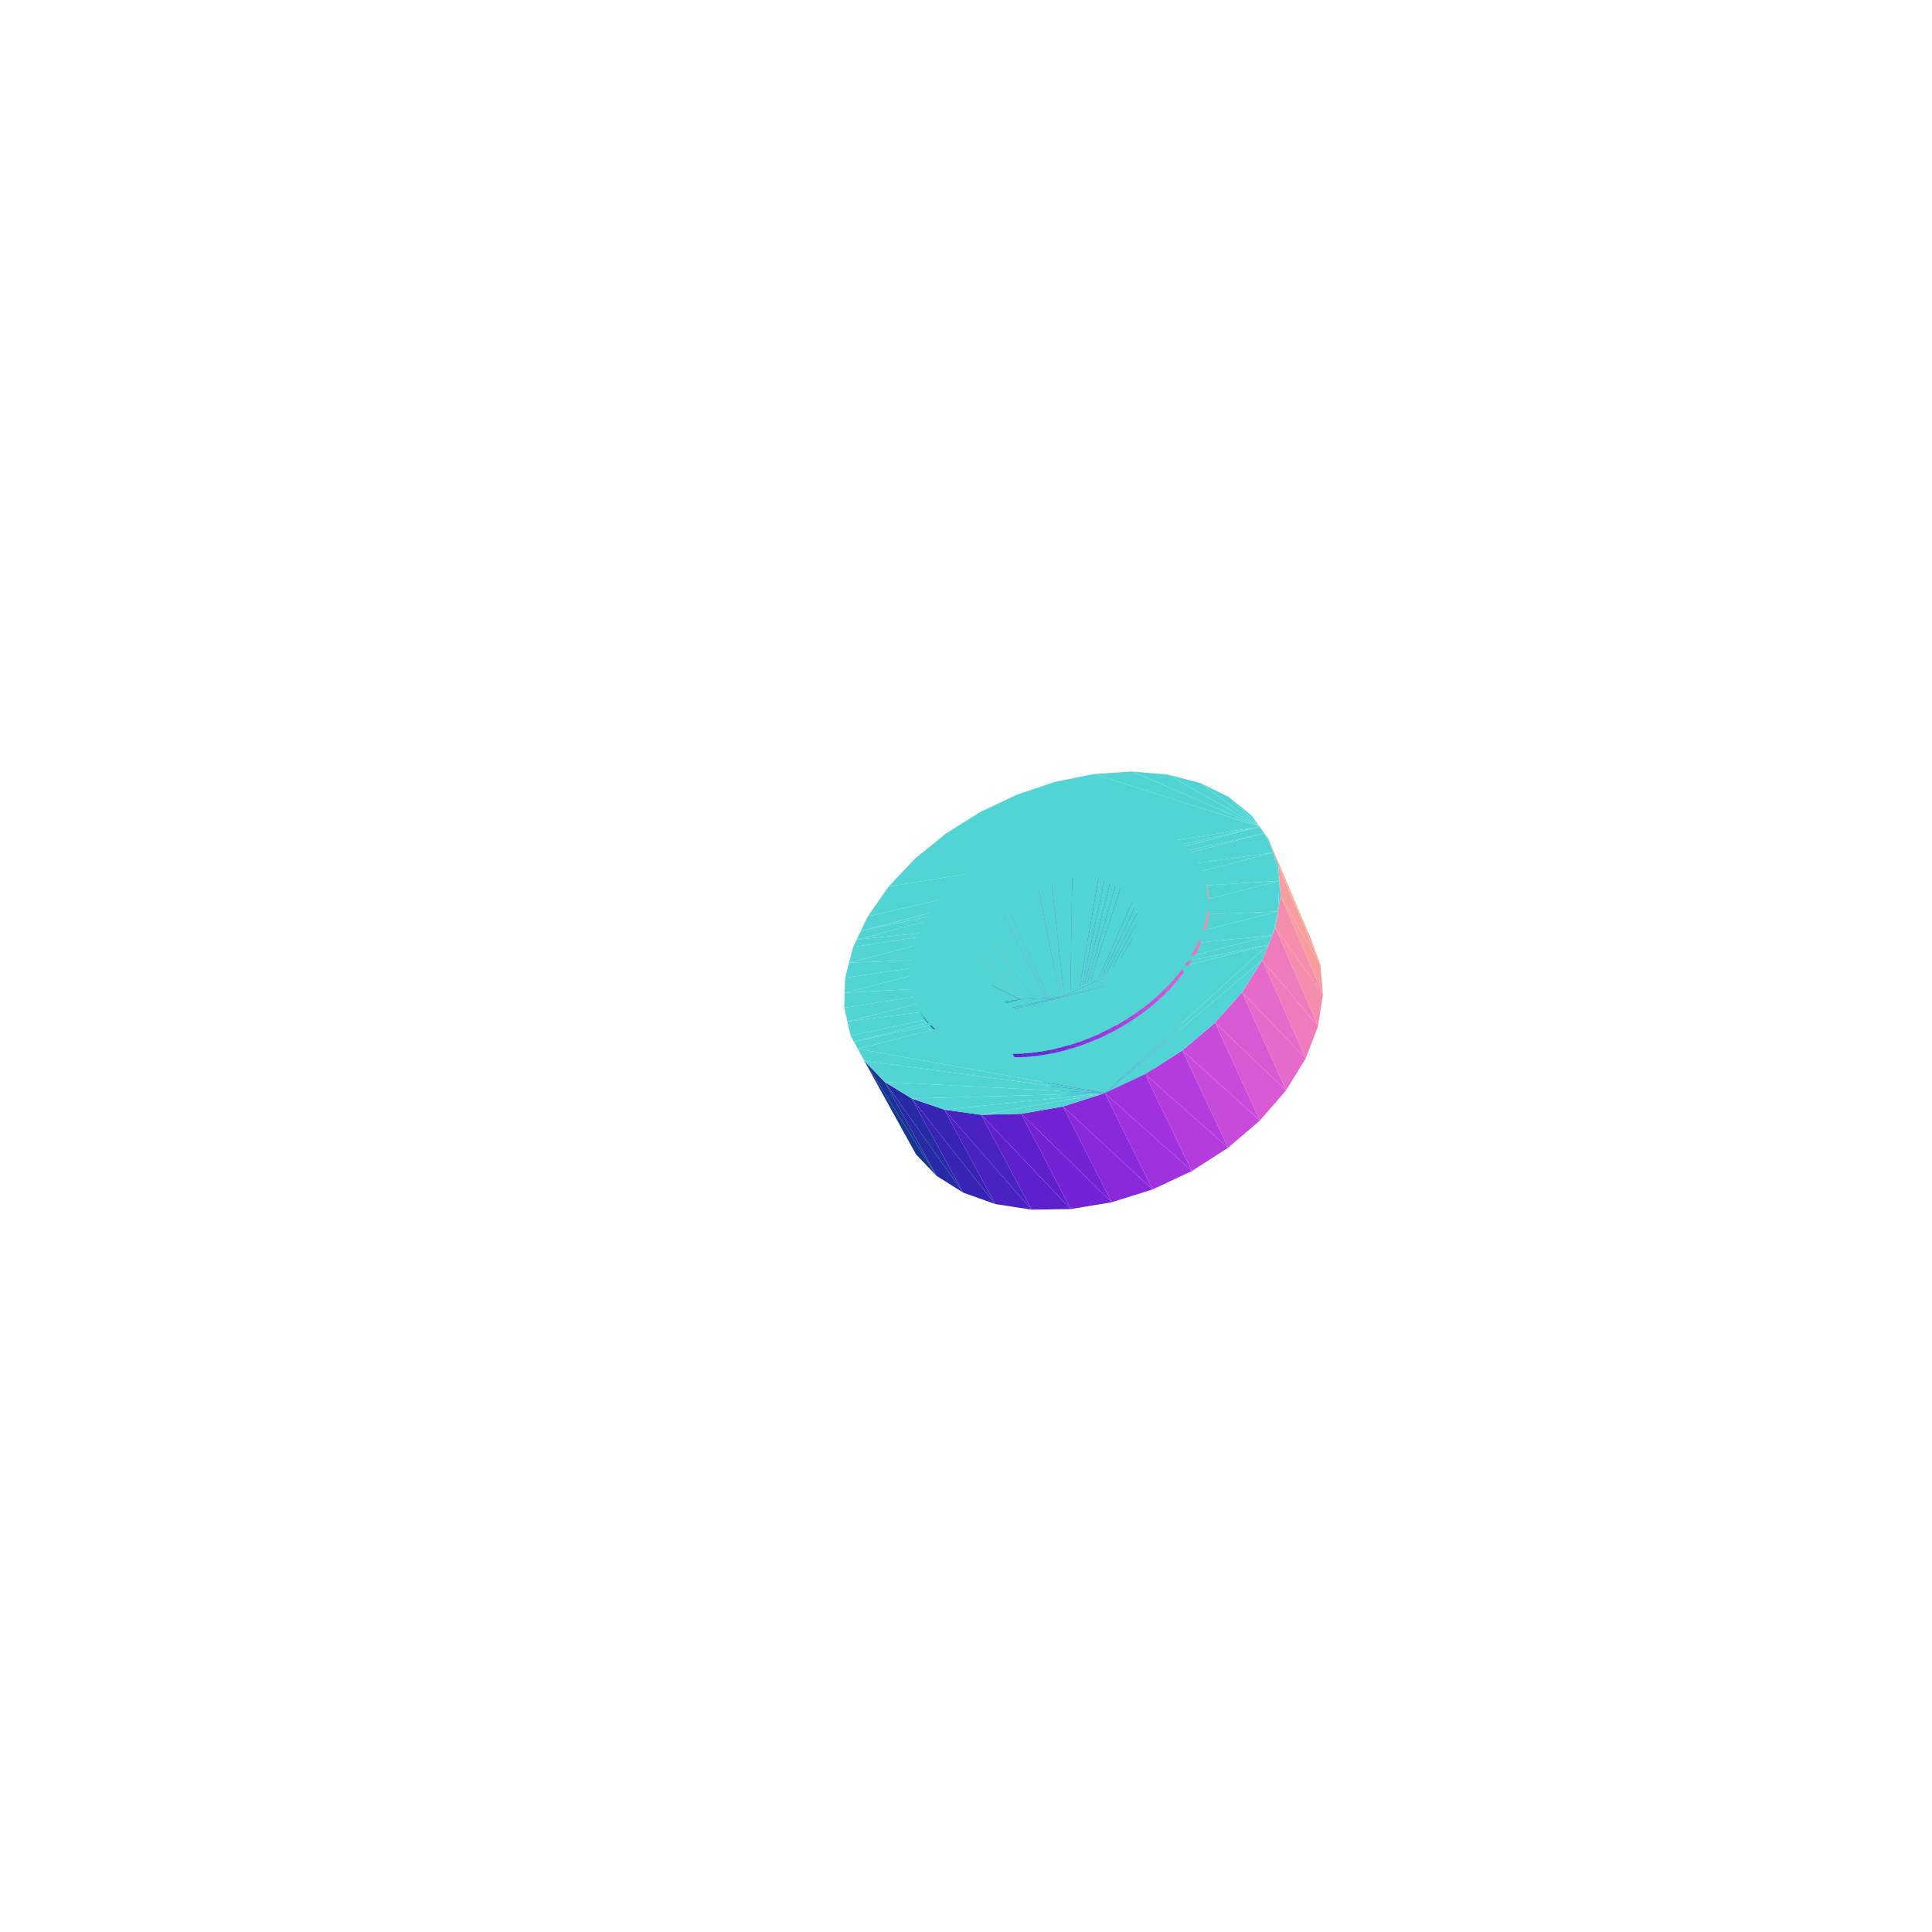
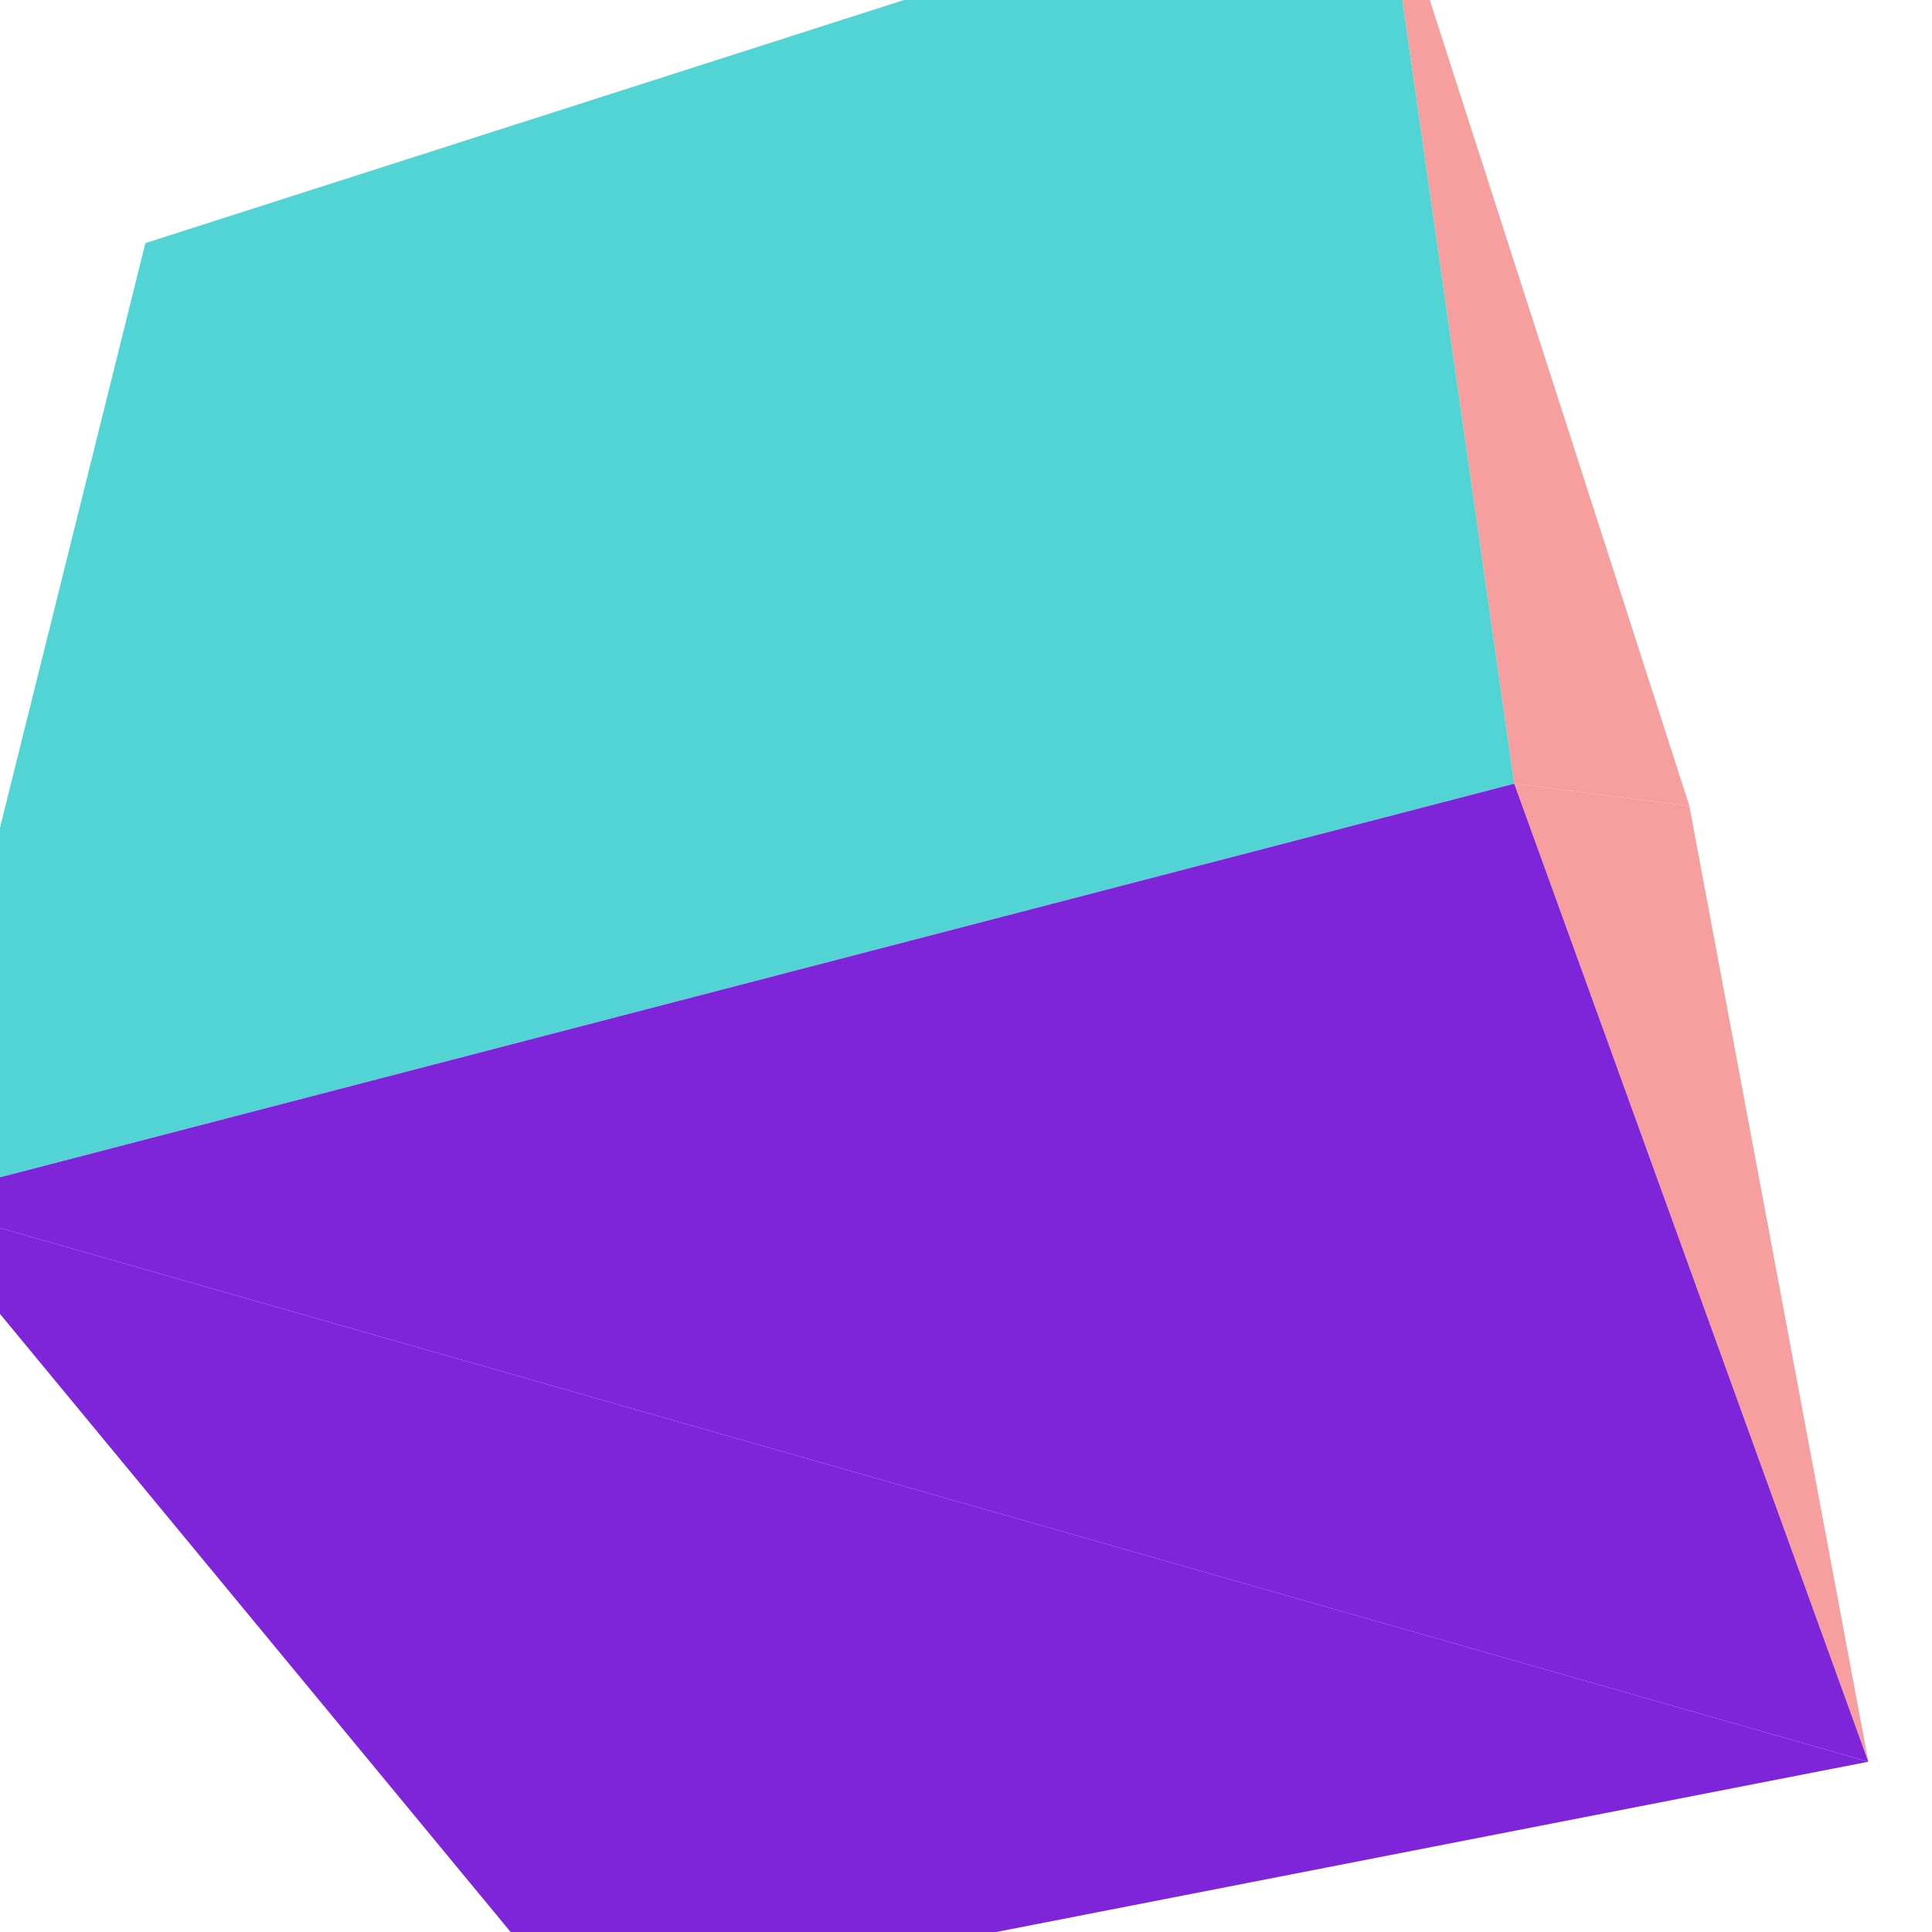
<svg xmlns="http://www.w3.org/2000/svg" viewBox="-250 -250 500 500" width="500" height="500">
-   <path d="M35.695,2.442L13.665,-17.773L25.856,6.948z" style="fill:rgb(158,48,222)" />
-   <path d="M45.718,1.902L23.732,-22.4L35.695,2.442z" style="fill:rgb(96,32,206)" />
-   <path d="M25.856,6.948L6.326,-10.376L18.731,14.257z" style="fill:rgb(212,85,213)" />
-   <path d="M75.986,-36.059L13.205,-44.357L3.643,-39.834zM75.986,-36.059L3.643,-39.834L-5.256,-34.247zM75.986,-36.059L23.143,-47.68L13.205,-44.357zM75.986,-36.059L-5.256,-34.247L-13.224,-27.76zM75.986,-36.059L33.161,-49.695L23.143,-47.68zM75.986,-36.059L-13.224,-27.76L-20.014,-20.564z" style="fill:rgb(83,212,212)" />
-   <path d="M53.315,5.517L33.943,-23.063L45.718,1.902z" style="fill:rgb(42,41,169)" />
-   <path d="M75.986,-36.059L42.955,-50.33L33.161,-49.695z" style="fill:rgb(83,212,212)" />
-   <path d="M18.731,14.257L3.647,-2.102L16.195,22.496z" style="fill:rgb(243,133,180)" />
-   <path d="M13.665,-17.773L-27.214,-9.083L-28.292,-6.826z" style="fill:rgb(83,212,212)" />
-   <path d="M35.695,2.442L23.732,-22.4L13.665,-17.773z" style="fill:rgb(158,48,222)" />
-   <path d="M75.986,-36.059L-20.014,-20.564L-25.404,-12.869z" style="fill:rgb(83,212,212)" />
-   <path d="M25.856,6.948L13.665,-17.773L6.326,-10.376z" style="fill:rgb(212,85,213)" />
-   <path d="M6.326,-10.376L-28.292,-6.826L-29.208,-4.909zM75.986,-36.059L52.22,-49.547L42.955,-50.33zM75.986,-36.059L-25.404,-12.869L-27.214,-9.083z" style="fill:rgb(83,212,212)" />
-   <path d="M45.718,1.902L33.943,-23.063L23.732,-22.4z" style="fill:rgb(96,32,206)" />
-   <path d="M13.665,-17.773L23.732,-22.4L-27.214,-9.083zM6.326,-10.376L-29.208,-4.909L-30.252,-0.882zM6.326,-10.376L13.665,-17.773L-28.292,-6.826z" style="fill:rgb(83,212,212)" />
-   <path d="M18.731,14.257L6.326,-10.376L3.647,-2.102z" style="fill:rgb(243,133,180)" />
-   <path d="M75.986,-36.059L60.657,-47.348L52.22,-49.547z" style="fill:rgb(83,212,212)" />
-   <path d="M16.195,22.496L6.42,4.879L19.001,29.505z" style="fill:rgb(243,180,133)" />
-   <path d="M3.647,-2.102L-30.252,-0.882L-31.277,3.07z" style="fill:rgb(83,212,212)" />
-   <path d="M53.315,5.517L44.726,-12.687L56.421,12.406z" style="fill:rgb(243,180,133)" />
-   <path d="M53.315,5.517L41.639,-19.542L33.943,-23.063z" style="fill:rgb(42,41,169)" />
-   <path d="M3.647,-2.102L6.326,-10.376L-30.252,-0.882zM3.647,-2.102L-31.277,3.07L-31.392,6.927zM75.986,-36.059L67.98,-43.774L60.657,-47.348z" style="fill:rgb(83,212,212)" />
-   <path d="M26.507,33.364L6.42,4.879L19.001,29.505z" style="fill:rgb(42,41,169)" />
-   <path d="M16.195,22.496L3.647,-2.102L6.42,4.879z" style="fill:rgb(243,180,133)" />
-   <path d="M89.129,-7.399L80.805,-25.917L91.695,-0.383z" style="fill:rgb(245,174,141)" />
-   <path d="M26.801,20.453L11.463,-31.72L9.263,-30.559zM26.801,20.453L13.71,-32.792L11.463,-31.72zM26.801,20.453L9.263,-30.559L7.117,-29.312zM26.801,20.453L15.995,-33.77L13.71,-32.792zM26.801,20.453L7.117,-29.312L5.034,-27.983z" style="fill:rgb(83,212,212)" />
-   <path d="M53.315,5.517L41.639,-19.542L44.726,-12.687z" style="fill:rgb(243,180,133)" />
-   <path d="M26.801,20.453L18.311,-34.651L15.995,-33.77zM77.216,-34.353L23.732,-22.4L33.943,-23.063zM26.801,20.453L5.034,-27.983L3.022,-26.578zM26.801,20.453L20.65,-35.431L18.311,-34.651z" style="fill:rgb(83,212,212)" />
-   <path d="M-7.637,54.301L-26.329,24.539L-12.934,48.761z" style="fill:rgb(25,53,148)" />
-   <path d="M26.801,20.453L3.022,-26.578L1.086,-25.102zM26.801,20.453L23.001,-36.107L20.65,-35.431zM26.801,20.453L1.086,-25.102L-0.764,-23.56zM26.801,20.453L25.359,-36.678L23.001,-36.107zM26.801,20.453L-0.764,-23.56L-2.523,-21.957zM75.986,-36.059L73.925,-38.915L67.98,-43.774zM6.42,4.879L-31.392,6.927L-31.509,10.811zM26.801,20.453L27.712,-37.14L25.359,-36.678zM26.801,20.453L-2.523,-21.957L-4.185,-20.299z" style="fill:rgb(83,212,212)" />
-   <path d="M56.421,12.406L42.261,-4.288L54.092,20.77z" style="fill:rgb(243,133,180)" />
-   <path d="M26.801,20.453L30.054,-37.491L27.712,-37.14zM26.801,20.453L-4.185,-20.299L-5.741,-18.591zM26.801,20.453L32.375,-37.731L30.054,-37.491zM77.216,-34.353L75.986,-36.059L23.732,-22.4zM26.801,20.453L-5.741,-18.591L-7.188,-16.841zM6.42,4.879L3.647,-2.102L-31.392,6.927zM26.801,20.453L34.667,-37.857L32.375,-37.731zM26.801,20.453L-7.188,-16.841L-8.518,-15.055zM6.42,4.879L-31.509,10.811L-30.696,14.372zM26.801,20.453L36.922,-37.87L34.667,-37.857z" style="fill:rgb(83,212,212)" />
-   <path d="M36.738,32.949L14.017,8.653L26.507,33.364z" style="fill:rgb(96,32,206)" />
-   <path d="M26.801,20.453L-8.518,-15.055L-9.728,-13.238zM26.801,20.453L39.13,-37.768L36.922,-37.87zM26.801,20.453L-9.728,-13.238L-10.811,-11.397z" style="fill:rgb(83,212,212)" />
-   <path d="M89.129,-7.399L78.262,-32.903L80.805,-25.917z" style="fill:rgb(245,174,141)" />
-   <path d="M26.801,20.453L41.284,-37.552L39.13,-37.768zM26.801,20.453L-10.811,-11.397L-11.763,-9.54zM79.545,-29.38L33.943,-23.063L41.639,-19.542z" style="fill:rgb(83,212,212)" />
-   <path d="M54.092,20.77L34.824,3.36L46.876,28.323z" style="fill:rgb(212,85,213)" />
-   <path d="M26.801,20.453L43.375,-37.222L41.284,-37.552zM26.801,20.453L-11.763,-9.54L-12.581,-7.672zM79.545,-29.38L77.216,-34.353L33.943,-23.063z" style="fill:rgb(83,212,212)" />
-   <path d="M46.876,28.323L24.443,8.114L36.738,32.949z" style="fill:rgb(158,48,222)" />
-   <path d="M26.801,20.453L45.396,-36.779L43.375,-37.222z" style="fill:rgb(83,212,212)" />
-   <path d="M91.695,-0.383L81.421,-18.18L92.377,7.358z" style="fill:rgb(247,158,158)" />
-   <path d="M56.421,12.406L44.726,-12.687L42.261,-4.288z" style="fill:rgb(243,133,180)" />
-   <path d="M26.801,20.453L-12.581,-7.672L-13.261,-5.802z" style="fill:rgb(83,212,212)" />
-   <path d="M-0.737,58.644L-21.006,30.026L-7.637,54.301z" style="fill:rgb(38,43,165)" />
-   <path d="M26.507,33.364L14.017,8.653L6.42,4.879z" style="fill:rgb(42,41,169)" />
-   <path d="M26.801,20.453L47.338,-36.223L45.396,-36.779zM26.801,20.453L-13.261,-5.802L-13.799,-3.935zM14.017,8.653L-30.696,14.372L-29.855,18.053zM26.801,20.453L49.193,-35.557L47.338,-36.223zM26.801,20.453L-13.799,-3.935L-14.193,-2.08zM26.801,20.453L50.955,-34.783L49.193,-35.557z" style="fill:rgb(83,212,212)" />
-   <path d="M-10.591,13.857L-12.004,11.521L-11.528,12.415z" style="fill:rgb(17,63,135)" />
-   <path d="M14.017,8.653L6.42,4.879L-30.696,14.372zM14.017,8.653L-29.855,18.053L-29.015,19.599zM26.801,20.453L-14.193,-2.08L-14.44,-0.242z" style="fill:rgb(83,212,212)" />
-   <path d="M-7.637,54.301L-21.006,30.026L-26.329,24.539z" style="fill:rgb(25,53,148)" />
-   <path d="M79.545,-29.38L78.262,-32.903L77.216,-34.353zM26.801,20.453L52.617,-33.902L50.955,-34.783z" style="fill:rgb(83,212,212)" />
-   <path d="M60.89,-25.057L61.942,-22.537L61.302,-24.131z" style="fill:rgb(244,177,137)" />
-   <path d="M-10.591,13.857L-11.067,12.963L-12.004,11.521z" style="fill:rgb(17,63,135)" />
-   <path d="M26.801,20.453L-14.44,-0.242L-14.54,1.57z" style="fill:rgb(83,212,212)" />
-   <path d="M60.89,-25.057L61.529,-23.464L61.942,-22.537z" style="fill:rgb(244,177,137)" />
-   <path d="M-9.513,15.22L-11.067,12.963L-10.591,13.857z" style="fill:rgb(20,59,140)" />
-   <path d="M26.801,20.453L54.17,-32.918L52.617,-33.902z" style="fill:rgb(83,212,212)" />
-   <path d="M91.695,-0.383L80.805,-25.917L81.421,-18.18z" style="fill:rgb(247,158,158)" />
-   <path d="M26.801,20.453L-14.54,1.57L-14.49,3.35z" style="fill:rgb(83,212,212)" />
-   <path d="M54.092,20.77L42.261,-4.288L34.824,3.36z" style="fill:rgb(212,85,213)" />
-   <path d="M-9.513,15.22L-9.989,14.326L-11.067,12.963z" style="fill:rgb(20,59,140)" />
-   <path d="M36.738,32.949L24.443,8.114L14.017,8.653z" style="fill:rgb(96,32,206)" />
-   <path d="M61.942,-22.537L61.529,-23.464L62.02,-21.805z" style="fill:rgb(245,172,143)" />
-   <path d="M81.112,-22.063L41.639,-19.542L44.726,-12.687zM26.801,20.453L55.609,-31.834L54.17,-32.918zM24.443,8.114L-29.015,19.599L-28.018,21.432z" style="fill:rgb(83,212,212)" />
-   <path d="M61.942,-22.537L62.02,-21.805L62.433,-20.878z" style="fill:rgb(245,172,143)" />
-   <path d="M81.112,-22.063L79.545,-29.38L41.639,-19.542z" style="fill:rgb(83,212,212)" />
-   <path d="M-8.298,16.499L-9.989,14.326L-9.513,15.22z" style="fill:rgb(24,55,146)" />
-   <path d="M26.801,20.453L-14.49,3.35L-14.291,5.09z" style="fill:rgb(83,212,212)" />
-   <path d="M92.377,7.358L80.044,-9.95L91.109,15.564z" style="fill:rgb(245,141,174)" />
-   <path d="M26.801,20.453L56.928,-30.654L55.609,-31.834z" style="fill:rgb(83,212,212)" />
-   <path d="M7.551,61.607L-14.034,34.297L-0.737,58.644z" style="fill:rgb(55,36,180)" />
-   <path d="M-8.298,16.499L-8.773,15.604L-9.989,14.326z" style="fill:rgb(24,55,146)" />
-   <path d="M62.433,-20.878L62.02,-21.805L62.36,-20.085z" style="fill:rgb(246,166,149)" />
-   <path d="M46.876,28.323L34.824,3.36L24.443,8.114z" style="fill:rgb(158,48,222)" />
-   <path d="M26.801,20.453L-14.291,5.09L-13.942,6.784z" style="fill:rgb(83,212,212)" />
-   <path d="M62.433,-20.878L62.36,-20.085L62.773,-19.159z" style="fill:rgb(246,166,149)" />
-   <path d="M-6.949,17.687L-8.773,15.604L-8.298,16.499z" style="fill:rgb(28,51,152)" />
-   <path d="M26.801,20.453L58.12,-29.381L56.928,-30.654zM24.443,8.114L14.017,8.653L-29.015,19.599zM26.801,20.453L-13.942,6.784L-13.443,8.425z" style="fill:rgb(83,212,212)" />
-   <path d="M-6.949,17.687L-7.424,16.791L-8.773,15.604z" style="fill:rgb(28,51,152)" />
-   <path d="M62.773,-19.159L62.36,-20.085L62.547,-18.313z" style="fill:rgb(247,161,155)" />
-   <path d="M26.801,20.453L59.181,-28.021L58.12,-29.381z" style="fill:rgb(83,212,212)" />
-   <path d="M62.773,-19.159L62.547,-18.313L62.961,-17.386z" style="fill:rgb(247,161,155)" />
-   <path d="M-5.472,18.779L-7.424,16.791L-6.949,17.687z" style="fill:rgb(32,47,158)" />
-   <path d="M26.801,20.453L-13.443,8.425L-12.797,10.006zM81.112,-22.063L80.805,-25.917L79.545,-29.38zM26.801,20.453L60.106,-26.578L59.181,-28.021z" style="fill:rgb(83,212,212)" />
-   <path d="M-0.737,58.644L-14.034,34.297L-21.006,30.026z" style="fill:rgb(38,43,165)" />
-   <path d="M-5.472,18.779L-5.946,17.883L-7.424,16.791z" style="fill:rgb(32,47,158)" />
-   <path d="M62.961,-17.386L62.547,-18.313L62.579,-16.495z" style="fill:rgb(247,155,161)" />
-   <path d="M26.801,20.453L-12.797,10.006L-12.004,11.521z" style="fill:rgb(83,212,212)" />
-   <path d="M62.961,-17.386L62.579,-16.495L62.994,-15.568z" style="fill:rgb(247,155,161)" />
-   <path d="M-3.871,19.771L-5.946,17.883L-5.472,18.779z" style="fill:rgb(37,44,163)" />
-   <path d="M26.801,20.453L60.89,-25.057L60.106,-26.578z" style="fill:rgb(83,212,212)" />
-   <path d="M92.377,7.358L81.421,-18.18L80.044,-9.95z" style="fill:rgb(245,141,174)" />
-   <path d="M26.801,20.453L-12.004,11.521L-11.067,12.963z" style="fill:rgb(83,212,212)" />
-   <path d="M-3.871,19.771L-4.345,18.874L-5.946,17.883z" style="fill:rgb(37,44,163)" />
-   <path d="M62.994,-15.568L62.579,-16.495L62.456,-14.637z" style="fill:rgb(246,149,166)" />
-   <path d="M91.109,15.564L76.684,-1.52L87.898,23.943z" style="fill:rgb(239,123,188)" />
-   <path d="M26.801,20.453L61.529,-23.464L60.89,-25.057z" style="fill:rgb(83,212,212)" />
-   <path d="M62.994,-15.568L62.456,-14.637L62.871,-13.71z" style="fill:rgb(246,149,166)" />
-   <path d="M80.744,-14.132L44.726,-12.687L42.261,-4.288z" style="fill:rgb(83,212,212)" />
-   <path d="M-2.153,20.658L-4.345,18.874L-3.871,19.771z" style="fill:rgb(42,41,169)" />
-   <path d="M16.949,63.054L-5.629,37.17L7.551,61.607z" style="fill:rgb(74,33,194)" />
-   <path d="M26.801,20.453L-11.067,12.963L-9.989,14.326zM80.744,-14.132L81.112,-22.063L44.726,-12.687z" style="fill:rgb(83,212,212)" />
-   <path d="M-2.153,20.658L-2.627,19.76L-4.345,18.874z" style="fill:rgb(42,41,169)" />
-   <path d="M26.801,20.453L62.02,-21.805L61.529,-23.464z" style="fill:rgb(83,212,212)" />
-   <path d="M62.871,-13.71L62.456,-14.637L62.177,-12.748zM62.871,-13.71L62.177,-12.748L62.593,-11.821z" style="fill:rgb(245,143,172)" />
-   <path d="M26.801,20.453L-9.989,14.326L-8.773,15.604z" style="fill:rgb(83,212,212)" />
-   <path d="M-0.325,21.435L-2.627,19.76L-2.153,20.658z" style="fill:rgb(48,39,174)" />
-   <path d="M26.801,20.453L62.36,-20.085L62.02,-21.805z" style="fill:rgb(83,212,212)" />
-   <path d="M-0.325,21.435L-0.797,20.536L-2.627,19.76z" style="fill:rgb(48,39,174)" />
-   <path d="M26.801,20.453L-8.773,15.604L-7.424,16.791z" style="fill:rgb(83,212,212)" />
-   <path d="M62.593,-11.821L62.177,-12.748L61.742,-10.834zM62.593,-11.821L61.742,-10.834L62.16,-9.908z" style="fill:rgb(244,137,177)" />
-   <path d="M26.801,20.453L62.547,-18.313L62.36,-20.085z" style="fill:rgb(83,212,212)" />
-   <path d="M1.607,22.099L-0.797,20.536L-0.325,21.435z" style="fill:rgb(54,37,179)" />
-   <path d="M26.801,20.453L-7.424,16.791L-5.946,17.883z" style="fill:rgb(83,212,212)" />
-   <path d="M61.742,-10.834L61.572,-7.978L62.16,-9.908z" style="fill:rgb(242,131,182)" />
-   <path d="M1.607,22.099L1.136,21.2L-0.797,20.536z" style="fill:rgb(54,37,179)" />
-   <path d="M35.924,32.9L-28.018,21.432L-26.329,24.539z" style="fill:rgb(83,212,212)" />
-   <path d="M7.551,61.607L-5.629,37.17L-14.034,34.297z" style="fill:rgb(55,36,180)" />
-   <path d="M26.801,20.453L62.579,-16.495L62.547,-18.313zM80.744,-14.132L81.421,-18.18L81.112,-22.063z" style="fill:rgb(83,212,212)" />
-   <path d="M3.636,22.646L1.136,21.2L1.607,22.099z" style="fill:rgb(60,35,184)" />
-   <path d="M61.742,-10.834L61.153,-8.905L61.572,-7.978z" style="fill:rgb(242,131,182)" />
-   <path d="M79.242,-7.939L42.261,-4.288L34.824,3.36zM26.801,20.453L-5.946,17.883L-4.345,18.874z" style="fill:rgb(83,212,212)" />
-   <path d="M87.898,23.943L71.427,6.8L82.828,32.189z" style="fill:rgb(229,106,201)" />
-   <path d="M27.125,62.905L3.928,38.51L16.949,63.054z" style="fill:rgb(94,32,205)" />
-   <path d="M26.801,20.453L62.456,-14.637L62.579,-16.495z" style="fill:rgb(83,212,212)" />
-   <path d="M3.636,22.646L3.166,21.746L1.136,21.2z" style="fill:rgb(60,35,184)" />
-   <path d="M91.109,15.564L80.044,-9.95L76.684,-1.52z" style="fill:rgb(239,123,188)" />
-   <path d="M61.572,-7.978L61.153,-8.905L60.411,-6.967zM61.572,-7.978L60.411,-6.967L60.831,-6.041z" style="fill:rgb(240,125,187)" />
-   <path d="M26.801,20.453L-4.345,18.874L-2.627,19.76z" style="fill:rgb(83,212,212)" />
-   <path d="M5.753,23.075L3.166,21.746L3.636,22.646z" style="fill:rgb(66,34,189)" />
-   <path d="M78.292,-5.556L34.824,3.36L24.443,8.114zM26.801,20.453L62.177,-12.748L62.456,-14.637zM79.242,-7.939L80.744,-14.132L42.261,-4.288z" style="fill:rgb(83,212,212)" />
-   <path d="M5.753,23.075L5.284,22.174L3.166,21.746z" style="fill:rgb(66,34,189)" />
-   <path d="M26.801,20.453L-2.627,19.76L-0.797,20.536z" style="fill:rgb(83,212,212)" />
-   <path d="M60.831,-6.041L60.411,-6.967L59.519,-5.029z" style="fill:rgb(237,120,191)" />
-   <path d="M60.831,-6.041L59.519,-5.029L59.941,-4.103z" style="fill:rgb(237,119,191)" />
-   <path d="M7.949,23.382L5.284,22.174L5.753,23.075z" style="fill:rgb(73,33,193)" />
-   <path d="M26.801,20.453L61.742,-10.834L62.177,-12.748zM35.924,32.9L-26.329,24.539L-21.006,30.026zM26.801,20.453L-0.797,20.536L1.136,21.2z" style="fill:rgb(83,212,212)" />
-   <path d="M7.949,23.382L7.482,22.48L5.284,22.174z" style="fill:rgb(73,33,193)" />
-   <path d="M59.941,-4.103L59.519,-5.029L58.48,-3.098zM59.941,-4.103L58.48,-3.098L58.903,-2.173z" style="fill:rgb(234,114,195)" />
-   <path d="M26.801,20.453L61.153,-8.905L61.742,-10.834z" style="fill:rgb(83,212,212)" />
-   <path d="M10.217,23.565L7.482,22.48L7.949,23.382z" style="fill:rgb(79,32,198)" />
-   <path d="M26.801,20.453L1.136,21.2L3.166,21.746z" style="fill:rgb(83,212,212)" />
-   <path d="M82.828,32.189L64.444,14.694L76.061,39.987z" style="fill:rgb(216,89,211)" />
-   <path d="M37.702,61.144L14.299,38.243L27.125,62.905z" style="fill:rgb(116,34,214)" />
-   <path d="M10.217,23.565L9.75,22.662L7.482,22.48z" style="fill:rgb(79,32,198)" />
-   <path d="M26.801,20.453L60.411,-6.967L61.153,-8.905z" style="fill:rgb(83,212,212)" />
-   <path d="M58.903,-2.173L58.48,-3.098L57.298,-1.184zM58.903,-2.173L57.298,-1.184L57.722,-0.259z" style="fill:rgb(230,108,199)" />
-   <path d="M12.546,23.624L9.75,22.662L10.217,23.565z" style="fill:rgb(86,32,201)" />
-   <path d="M26.801,20.453L3.166,21.746L5.284,22.174zM78.292,-5.556L79.242,-7.939L34.824,3.36z" style="fill:rgb(83,212,212)" />
-   <path d="M16.949,63.054L3.928,38.51L-5.629,37.17z" style="fill:rgb(74,33,194)" />
-   <path d="M26.801,20.453L59.519,-5.029L60.411,-6.967z" style="fill:rgb(83,212,212)" />
-   <path d="M12.546,23.624L12.081,22.72L9.75,22.662z" style="fill:rgb(86,32,201)" />
-   <path d="M57.722,-0.259L57.298,-1.184L55.977,0.706z" style="fill:rgb(226,102,203)" />
-   <path d="M79.242,-7.939L80.044,-9.95L80.744,-14.132z" style="fill:rgb(83,212,212)" />
-   <path d="M57.722,-0.259L55.977,0.706L56.403,1.63z" style="fill:rgb(226,102,203)" />
-   <path d="M26.801,20.453L5.284,22.174L7.482,22.48z" style="fill:rgb(83,212,212)" />
-   <path d="M87.898,23.943L76.684,-1.52L71.427,6.8z" style="fill:rgb(229,106,201)" />
-   <path d="M26.801,20.453L58.48,-3.098L59.519,-5.029zM35.924,32.9L78.292,-5.556L-28.018,21.432z" style="fill:rgb(83,212,212)" />
-   <path d="M14.463,22.653L12.081,22.72L12.546,23.624zM14.463,22.653L12.546,23.624L14.927,23.558z" style="fill:rgb(94,32,205)" />
-   <path d="M26.801,20.453L7.482,22.48L9.75,22.662z" style="fill:rgb(83,212,212)" />
-   <path d="M56.403,1.63L55.977,0.706L54.522,2.564zM56.403,1.63L54.522,2.564L54.949,3.487z" style="fill:rgb(222,96,207)" />
-   <path d="M76.061,39.987L55.981,21.856L67.836,47.036z" style="fill:rgb(199,74,218)" />
-   <path d="M17.35,23.366L14.463,22.653L14.927,23.558z" style="fill:rgb(101,32,208)" />
-   <path d="M26.801,20.453L57.298,-1.184L58.48,-3.098z" style="fill:rgb(83,212,212)" />
-   <path d="M48.282,57.822L25.101,36.354L37.702,61.144z" style="fill:rgb(138,40,220)" />
-   <path d="M26.801,20.453L9.75,22.662L12.081,22.72zM35.924,32.9L-21.006,30.026L-14.034,34.297z" style="fill:rgb(83,212,212)" />
-   <path d="M17.35,23.366L16.888,22.46L14.463,22.653z" style="fill:rgb(101,32,208)" />
-   <path d="M54.949,3.487L54.522,2.564L52.938,4.382zM54.949,3.487L52.938,4.382L53.368,5.304z" style="fill:rgb(217,91,210)" />
-   <path d="M26.801,20.453L55.977,0.706L57.298,-1.184z" style="fill:rgb(83,212,212)" />
-   <path d="M19.804,23.05L16.888,22.46L17.35,23.366z" style="fill:rgb(108,33,211)" />
-   <path d="M26.801,20.453L12.081,22.72L14.463,22.653z" style="fill:rgb(83,212,212)" />
-   <path d="M52.938,4.382L51.665,7.073L53.368,5.304z" style="fill:rgb(212,85,213)" />
-   <path d="M67.836,47.036L46.352,28.005L58.457,53.059z" style="fill:rgb(180,60,221)" />
-   <path d="M58.457,53.059L35.924,32.9L48.282,57.822z" style="fill:rgb(160,49,222)" />
-   <path d="M26.801,20.453L54.522,2.564L55.977,0.706z" style="fill:rgb(83,212,212)" />
-   <path d="M19.804,23.05L19.345,22.143L16.888,22.46z" style="fill:rgb(108,33,211)" />
-   <path d="M22.281,22.609L19.345,22.143L19.804,23.05z" style="fill:rgb(116,34,214)" />
-   <path d="M26.801,20.453L14.463,22.653L16.888,22.46z" style="fill:rgb(83,212,212)" />
-   <path d="M52.938,4.382L51.234,6.151L51.665,7.073z" style="fill:rgb(212,85,213)" />
-   <path d="M26.801,20.453L52.938,4.382L54.522,2.564z" style="fill:rgb(83,212,212)" />
-   <path d="M22.281,22.609L21.823,21.701L19.345,22.143z" style="fill:rgb(116,34,214)" />
-   <path d="M51.665,7.073L49.415,7.865L49.848,8.785zM51.665,7.073L51.234,6.151L49.415,7.865z" style="fill:rgb(206,80,215)" />
-   <path d="M26.801,20.453L16.888,22.46L19.345,22.143z" style="fill:rgb(83,212,212)" />
-   <path d="M24.768,22.046L21.823,21.701L22.281,22.609z" style="fill:rgb(123,36,216)" />
-   <path d="M26.801,20.453L51.234,6.151L52.938,4.382z" style="fill:rgb(83,212,212)" />
-   <path d="M27.125,62.905L14.299,38.243L3.928,38.51z" style="fill:rgb(94,32,205)" />
-   <path d="M24.768,22.046L24.312,21.137L21.823,21.701z" style="fill:rgb(123,36,216)" />
-   <path d="M26.801,20.453L19.345,22.143L21.823,21.701z" style="fill:rgb(83,212,212)" />
-   <path d="M49.848,8.785L47.488,9.515L47.924,10.435zM49.848,8.785L49.415,7.865L47.488,9.515z" style="fill:rgb(200,75,217)" />
-   <path d="M27.255,21.363L24.312,21.137L24.768,22.046z" style="fill:rgb(131,38,218)" />
-   <path d="M26.801,20.453L49.415,7.865L51.234,6.151zM26.801,20.453L21.823,21.701L24.312,21.137z" style="fill:rgb(83,212,212)" />
-   <path d="M47.924,10.435L45.463,11.095L45.9,12.014z" style="fill:rgb(194,70,219)" />
-   <path d="M27.255,21.363L26.801,20.453L24.312,21.137z" style="fill:rgb(131,38,218)" />
-   <path d="M29.732,20.563L26.801,20.453L27.255,21.363z" style="fill:rgb(138,40,220)" />
-   <path d="M47.924,10.435L47.488,9.515L45.463,11.095z" style="fill:rgb(194,70,219)" />
-   <path d="M26.801,20.453L47.488,9.515L49.415,7.865z" style="fill:rgb(83,212,212)" />
-   <path d="M82.828,32.189L71.427,6.8L64.444,14.694z" style="fill:rgb(216,89,211)" />
-   <path d="M45.9,12.014L43.347,12.598L43.786,13.516z" style="fill:rgb(188,65,220)" />
-   <path d="M32.188,19.649L29.28,19.652L29.732,20.563z" style="fill:rgb(146,43,221)" />
-   <path d="M26.801,20.453L45.463,11.095L47.488,9.515z" style="fill:rgb(83,212,212)" />
-   <path d="M29.732,20.563L29.28,19.652L26.801,20.453z" style="fill:rgb(138,40,220)" />
-   <path d="M45.9,12.014L45.463,11.095L43.347,12.598z" style="fill:rgb(188,65,220)" />
-   <path d="M43.786,13.516L41.149,14.017L41.591,14.934z" style="fill:rgb(181,61,221)" />
-   <path d="M26.801,20.453L43.347,12.598L45.463,11.095z" style="fill:rgb(83,212,212)" />
-   <path d="M34.164,17.71L32.188,19.649L34.612,18.624z" style="fill:rgb(153,46,222)" />
-   <path d="M32.188,19.649L31.738,18.736L29.28,19.652z" style="fill:rgb(146,43,221)" />
-   <path d="M41.591,14.934L38.88,15.345L39.324,16.261z" style="fill:rgb(175,57,222)" />
-   <path d="M26.801,20.453L29.28,19.652L31.738,18.736z" style="fill:rgb(83,212,212)" />
-   <path d="M43.786,13.516L43.347,12.598L41.149,14.017z" style="fill:rgb(181,61,221)" />
-   <path d="M36.994,17.493L34.164,17.71L34.612,18.624z" style="fill:rgb(160,49,222)" />
-   <path d="M39.324,16.261L36.548,16.578L36.994,17.493z" style="fill:rgb(168,53,222)" />
-   <path d="M26.801,20.453L41.149,14.017L43.347,12.598z" style="fill:rgb(83,212,212)" />
-   <path d="M34.164,17.71L31.738,18.736L32.188,19.649z" style="fill:rgb(153,46,222)" />
-   <path d="M26.801,20.453L31.738,18.736L34.164,17.71z" style="fill:rgb(83,212,212)" />
-   <path d="M41.591,14.934L41.149,14.017L38.88,15.345z" style="fill:rgb(175,57,222)" />
-   <path d="M26.801,20.453L38.88,15.345L41.149,14.017zM26.801,20.453L34.164,17.71L36.548,16.578zM26.801,20.453L36.548,16.578L38.88,15.345z" style="fill:rgb(83,212,212)" />
-   <path d="M36.994,17.493L36.548,16.578L34.164,17.71z" style="fill:rgb(160,49,222)" />
-   <path d="M39.324,16.261L38.88,15.345L36.548,16.578z" style="fill:rgb(168,53,222)" />
-   <path d="M35.924,32.9L-14.034,34.297L-5.629,37.17z" style="fill:rgb(83,212,212)" />
-   <path d="M37.702,61.144L25.101,36.354L14.299,38.243z" style="fill:rgb(116,34,214)" />
-   <path d="M76.061,39.987L64.444,14.694L55.981,21.856z" style="fill:rgb(199,74,218)" />
-   <path d="M35.924,32.9L76.684,-1.52L78.292,-5.556z" style="fill:rgb(83,212,212)" />
-   <path d="M48.282,57.822L35.924,32.9L25.101,36.354z" style="fill:rgb(138,40,220)" />
-   <path d="M35.924,32.9L-5.629,37.17L3.928,38.51z" style="fill:rgb(83,212,212)" />
-   <path d="M67.836,47.036L55.981,21.856L46.352,28.005z" style="fill:rgb(180,60,221)" />
-   <path d="M58.457,53.059L46.352,28.005L35.924,32.9z" style="fill:rgb(160,49,222)" />
-   <path d="M35.924,32.9L71.427,6.8L76.684,-1.52zM35.924,32.9L3.928,38.51L14.299,38.243zM35.924,32.9L64.444,14.694L71.427,6.8zM35.924,32.9L14.299,38.243L25.101,36.354zM35.924,32.9L55.981,21.856L64.444,14.694zM35.924,32.9L46.352,28.005L55.981,21.856z" style="fill:rgb(83,212,212)" />
+   <path d="M187.199,-41.446L107.288,-289.518L141.88,-47.184z" style="fill:rgb(247,158,158)" />
+   <path d="M233.523,205.936L-274.048,60.932L-100.398,271.128z" style="fill:rgb(127,37,217)" />
+   <path d="M187.199,-41.446L141.88,-47.184L233.523,205.936z" style="fill:rgb(247,158,158)" />
+   <path d="M141.88,-47.184L107.288,-289.518L-212.373,-187.085zM141.88,-47.184L-212.373,-187.085L-274.048,60.932z" style="fill:rgb(83,212,212)" />
+   <path d="M233.523,205.936L141.88,-47.184L-274.048,60.932z" style="fill:rgb(127,37,217)" />
</svg>
